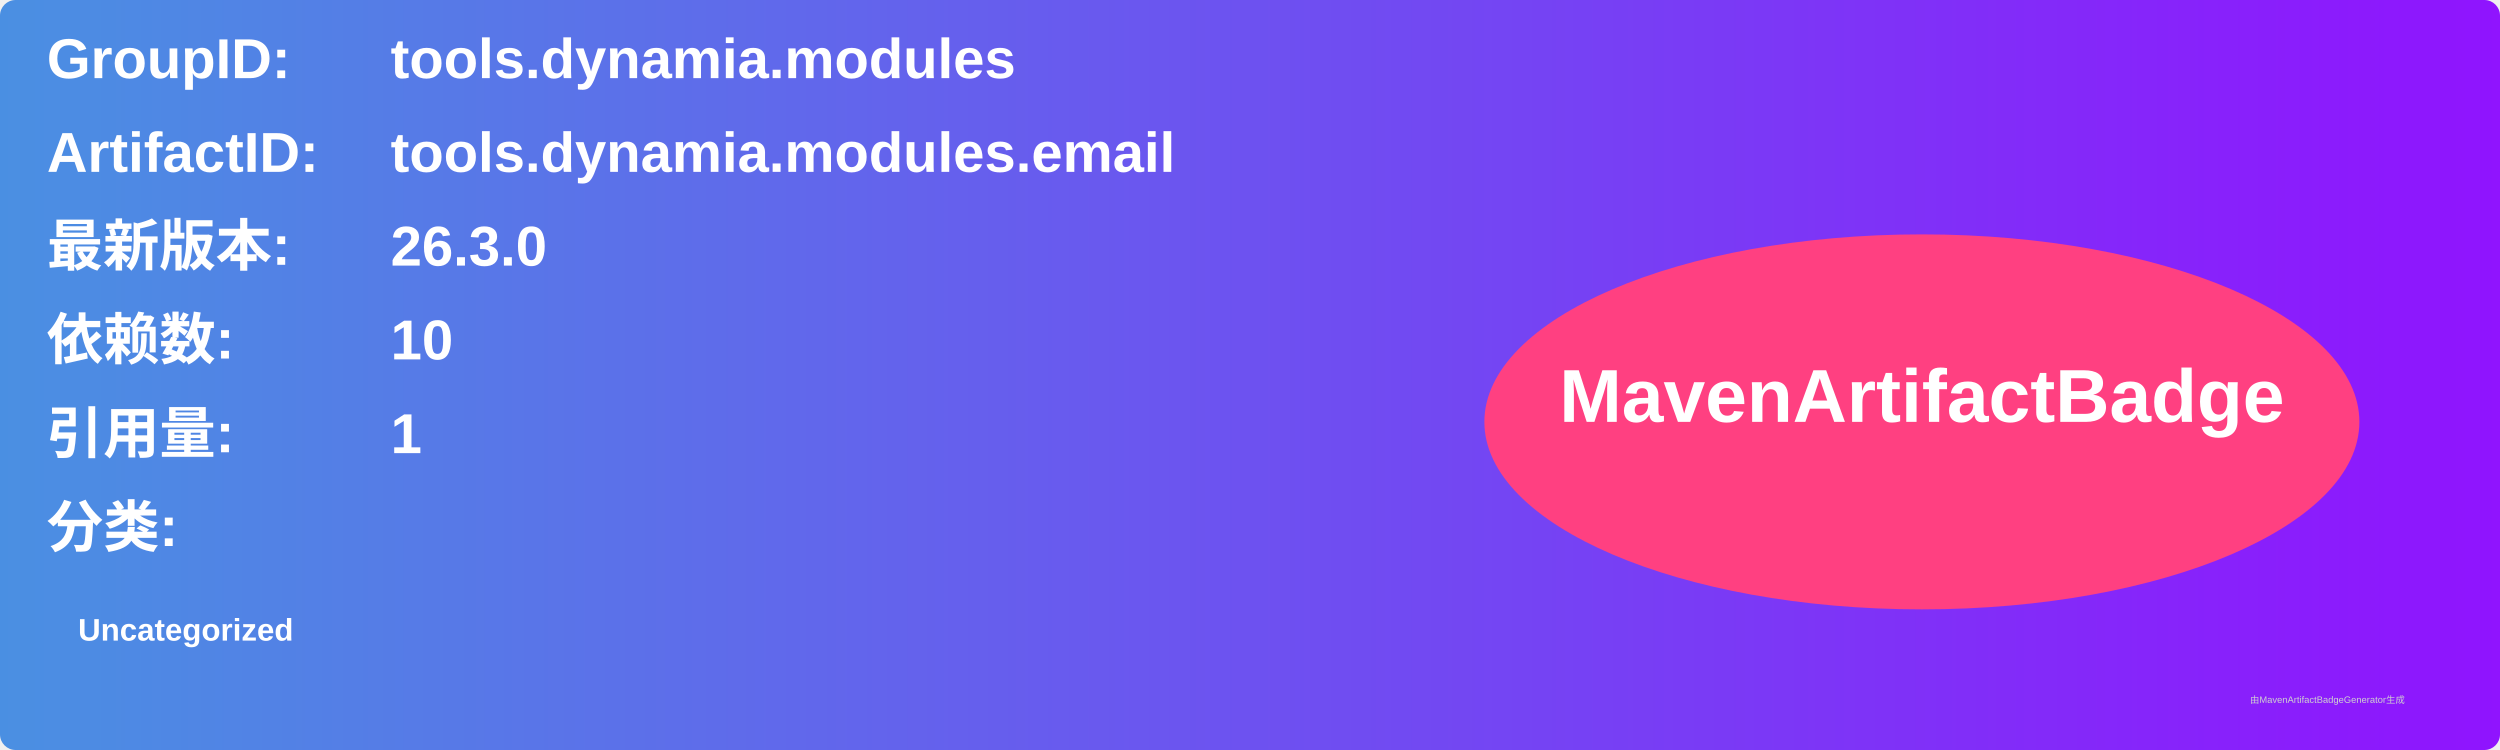
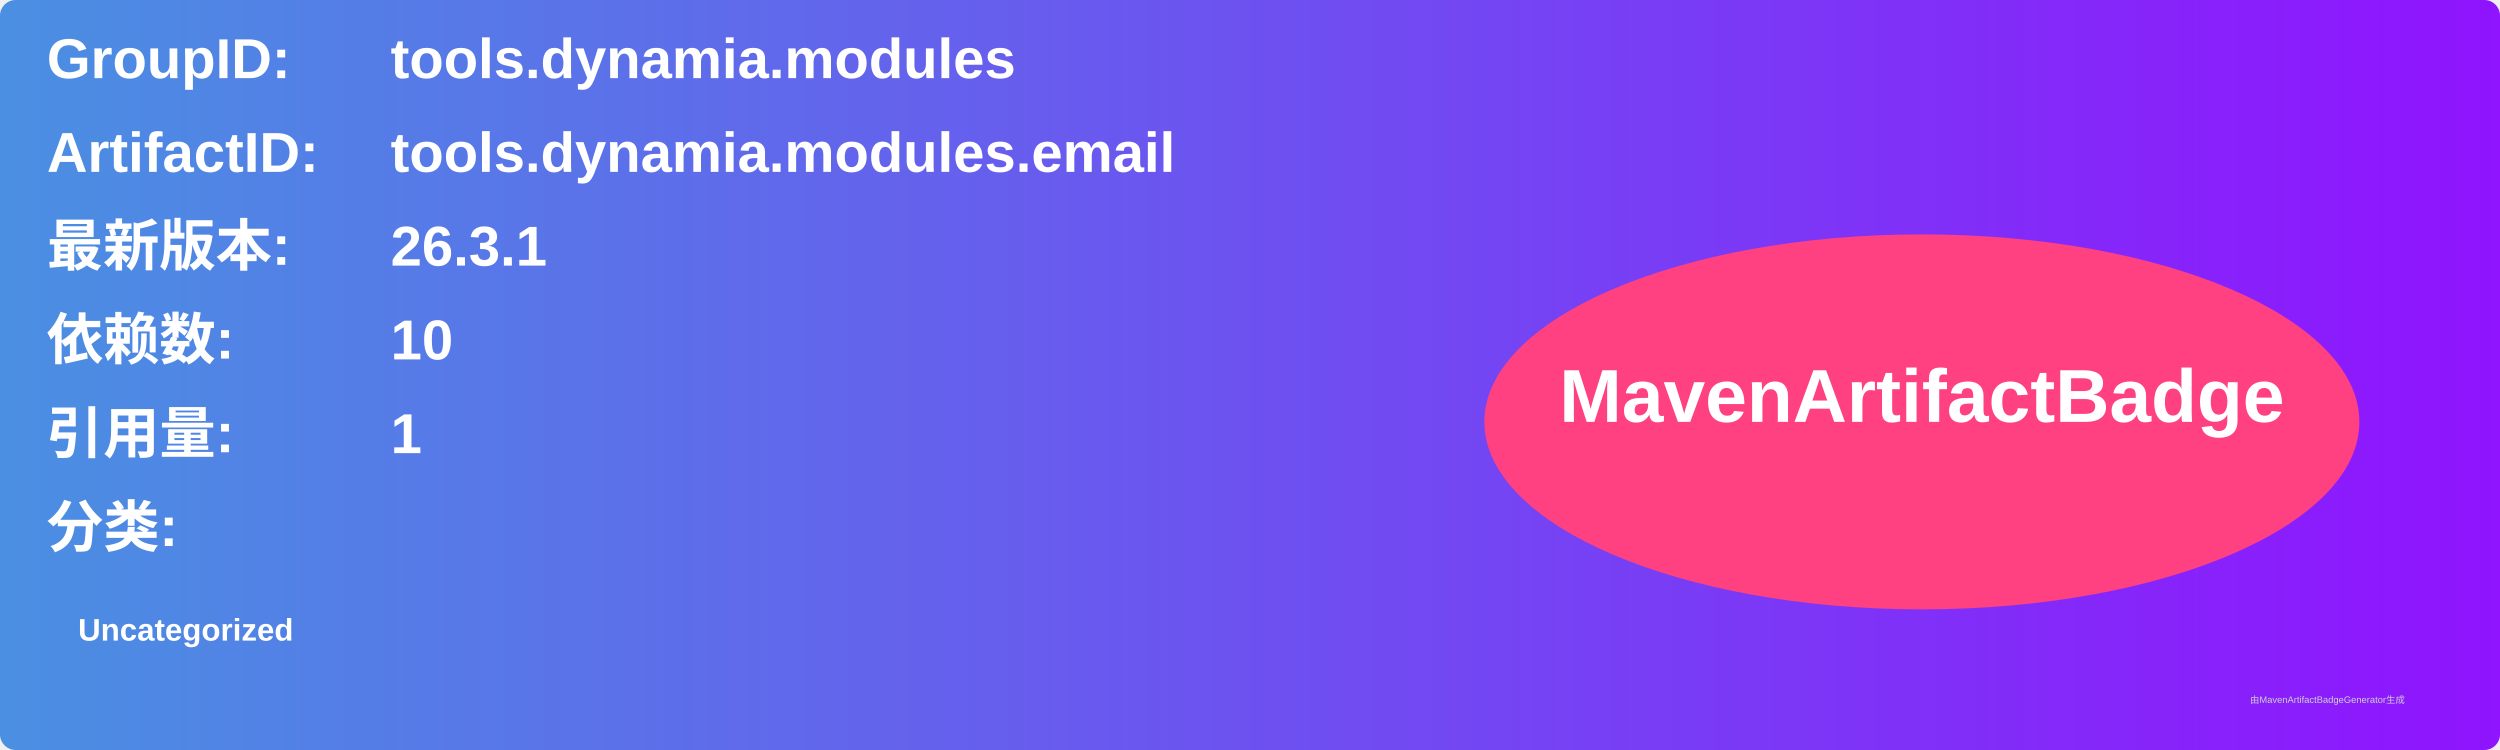
<svg xmlns="http://www.w3.org/2000/svg" width="800" height="240" viewBox="0 0 800 240">
  <linearGradient id="grad" x1="0%" y1="0%" x2="100%" y2="0%">
    <stop offset="0%" stop-color="#4a90e2" />
    <stop offset="100%" stop-color="#9013fe" />
  </linearGradient>
  <rect width="100%" height="100%" rx="5" ry="5" fill="url(#grad)" />
  <g transform="translate(15, 15)">
    <text x="0" y="10" font-family="Arial" font-size="18" fill="white" font-weight="bold" width="260">GroupID:</text>
    <text x="110" y="10" font-family="Arial" font-size="18" fill="white" font-weight="bold" width="460">tools.dynamia.modules</text>
    <text x="0" y="40" font-family="Arial" font-size="18" fill="white" font-weight="bold" width="260">ArtifactID:</text>
    <text x="110" y="40" font-family="Arial" font-size="18" fill="white" font-weight="bold" width="460">tools.dynamia.modules.email</text>
    <text x="0" y="70" font-family="Arial" font-size="18" fill="white" font-weight="bold">最新版本:</text>
    <text x="110" y="70" font-family="Arial" font-size="18" fill="white" font-weight="bold">
-       <tspan font-weight="bold">26.3.0</tspan>
+       <tspan font-weight="bold">26.3.1</tspan>
    </text>
    <text x="0" y="100" font-family="Arial" font-size="18" fill="white" font-weight="bold">依赖数: </text>
    <text x="110" y="100" font-family="Arial" font-size="18" fill="white">
      <tspan font-weight="bold">10</tspan>
    </text>
    <text x="0" y="130" font-family="Arial" font-size="18" fill="white" font-weight="bold">引用量: </text>
    <text x="110" y="130" font-family="Arial" font-size="18" fill="white">
      <tspan font-weight="bold">1</tspan>
    </text>
    <text x="0" y="160" font-family="Arial" font-size="18" fill="white" font-weight="bold">分类:</text>
    <text x="10" y="190" font-family="Arial" font-size="10" fill="white">
      <tspan font-weight="bold">Uncategorized</tspan>
    </text>
    <ellipse cx="600" cy="120" rx="140" ry="60" fill="#ff4081" />
    <text x="600" y="120" text-anchor="middle" font-family="Arial" font-size="24" fill="white" font-weight="bold">MavenArtifactBadge</text>
  </g>
  <text x="720" y="225" font-family="Arial" font-size="3" fill="#d0d0d0">由MavenArtifactBadgeGenerator生成</text>
</svg>
